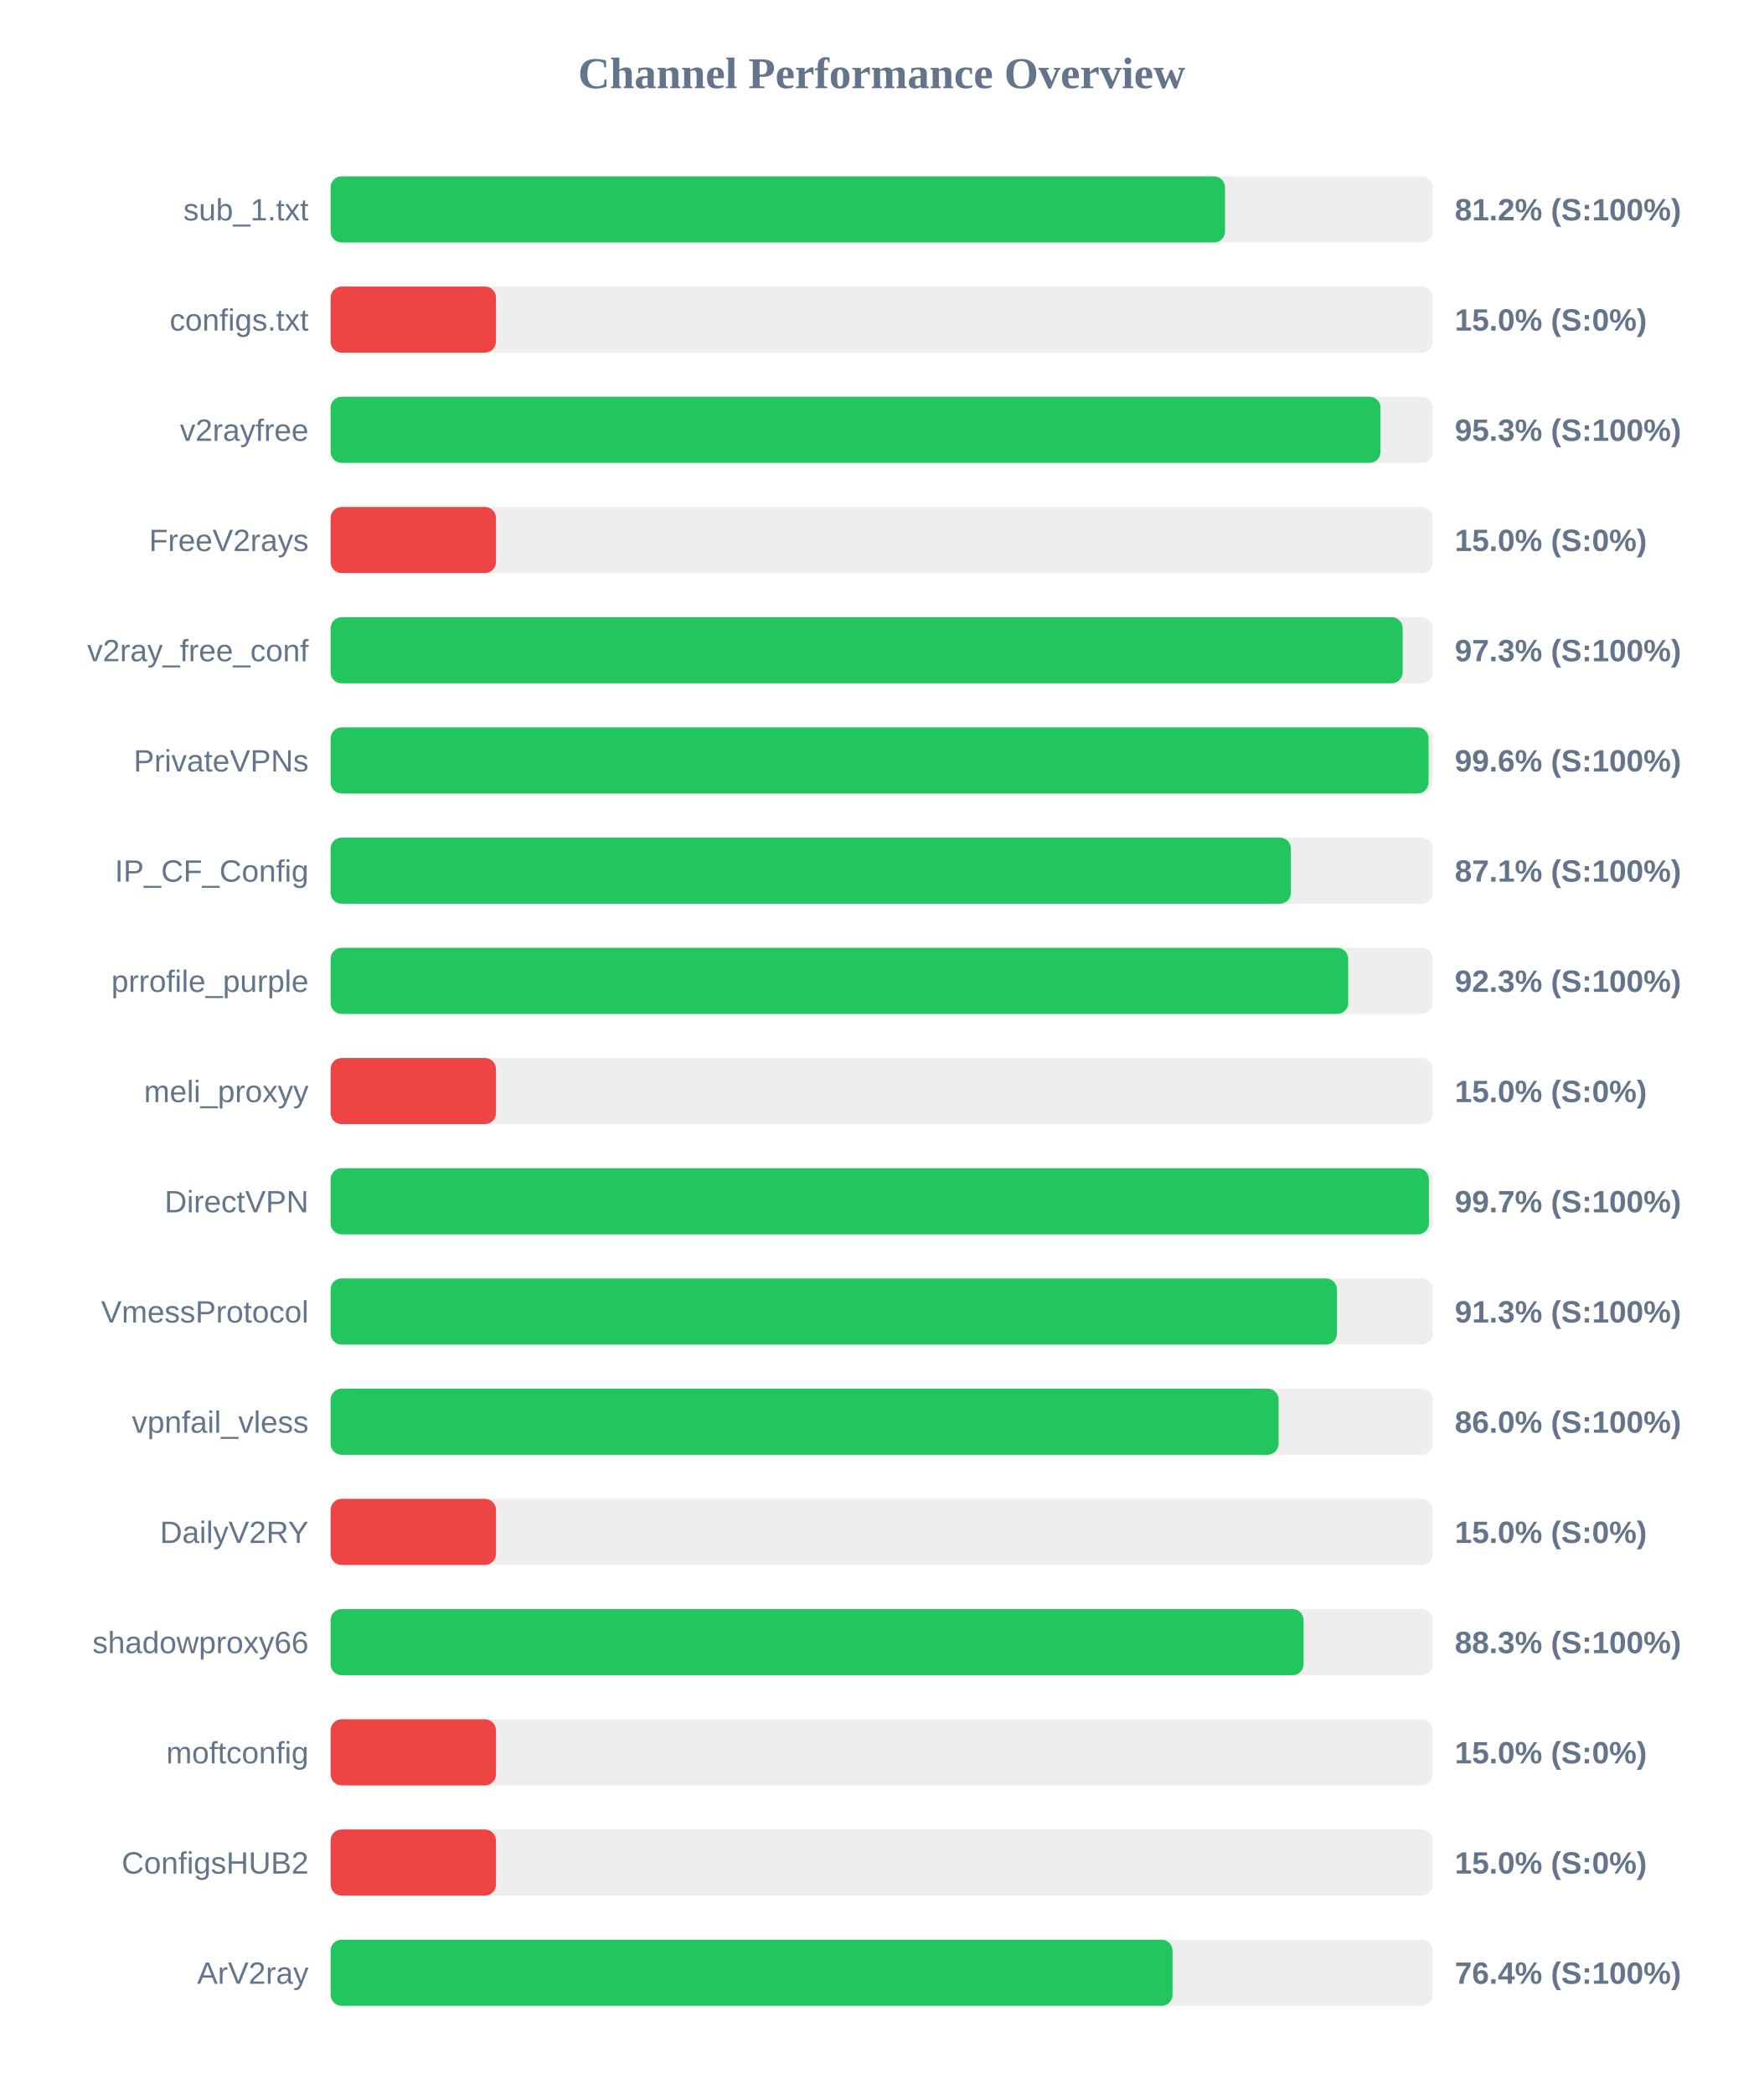
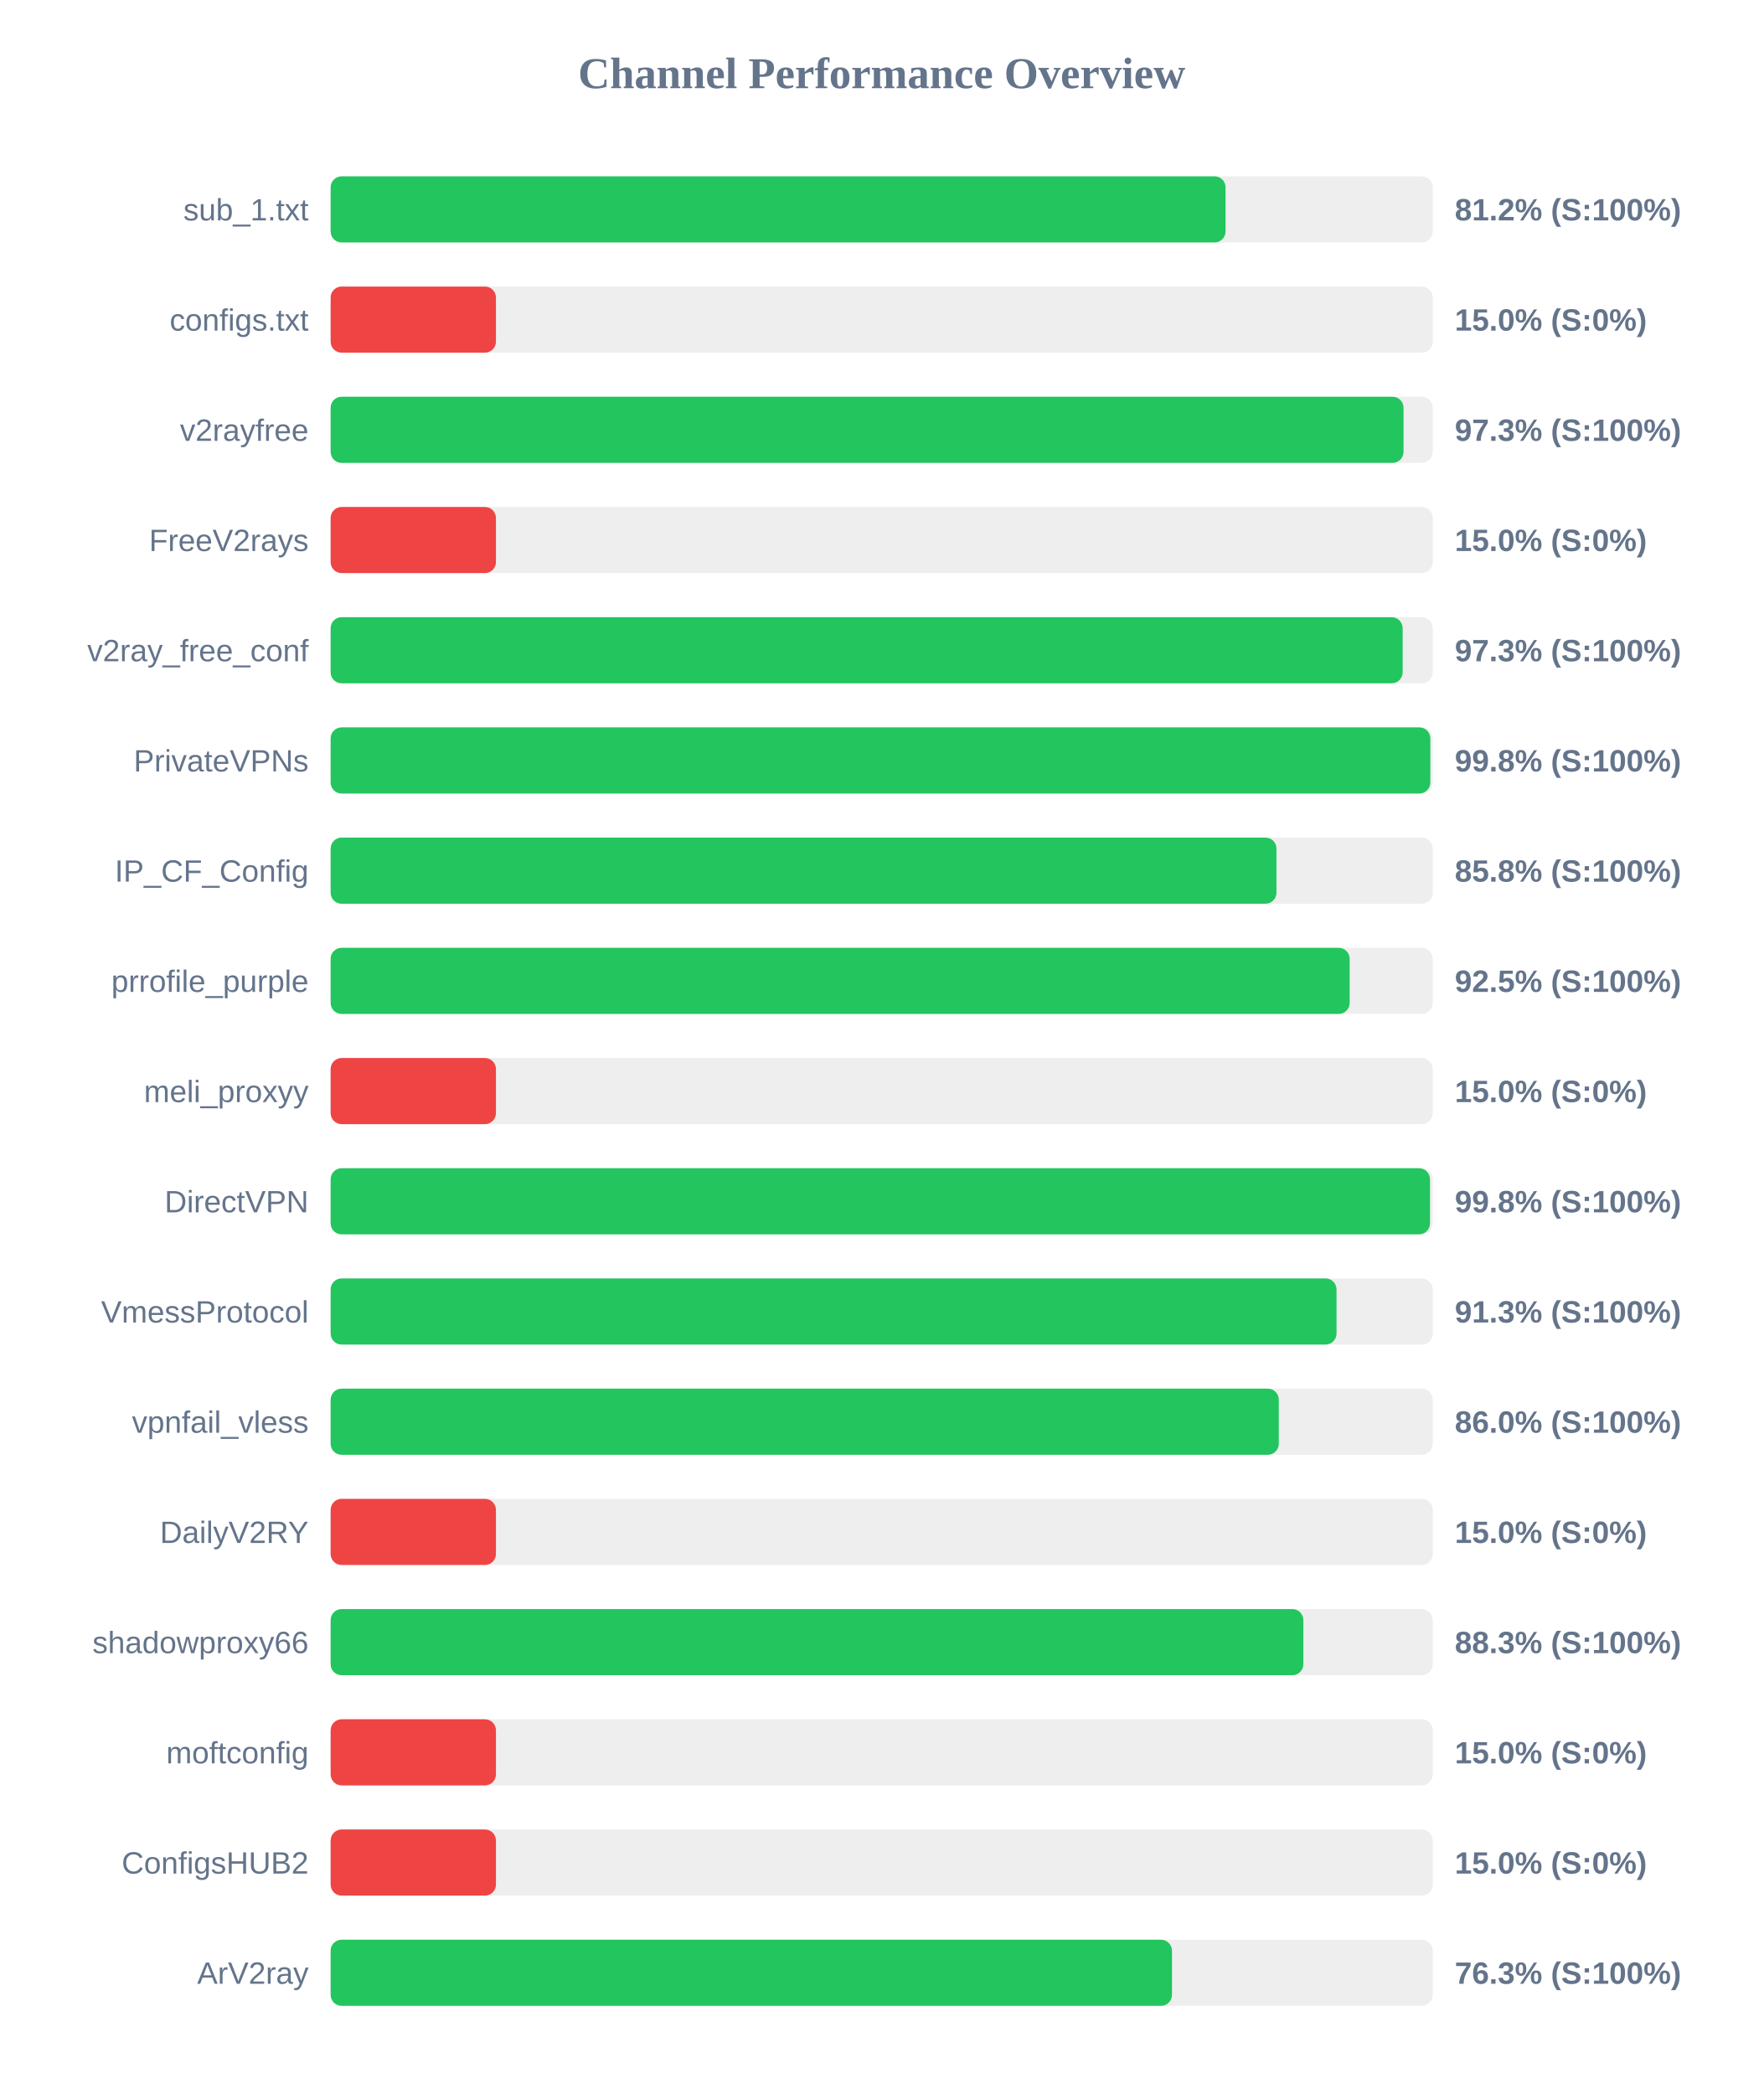
<svg xmlns="http://www.w3.org/2000/svg" width="800" height="950" version="1.1">
  <style>
        .row { font: 14px Arial; fill: #64748b; }
        .score { font: bold 14px Arial; fill: #64748b; }
    </style>
  <text x="400" y="40" text-anchor="middle" font-size="20px" font-weight="bold" fill="#64748b">Channel Performance Overview</text>
  <rect x="150" y="80" width="500" height="30" fill="#eee" rx="5" />
-   <rect x="150" y="80" width="405.75" height="30" fill="#22c55e" rx="5" />
+   <rect x="150" y="80" width="406.0" height="30" fill="#22c55e" rx="5" />
  <text x="140" y="100" text-anchor="end" class="row">sub_1.txt</text>
  <text x="660" y="100" text-anchor="start" class="score">81.2% (S:100%)</text>
  <rect x="150" y="130" width="500" height="30" fill="#eee" rx="5" />
  <rect x="150" y="130" width="75.0" height="30" fill="#ef4444" rx="5" />
  <text x="140" y="150" text-anchor="end" class="row">configs.txt</text>
  <text x="660" y="150" text-anchor="start" class="score">15.0% (S:0%)</text>
  <rect x="150" y="180" width="500" height="30" fill="#eee" rx="5" />
-   <rect x="150" y="180" width="476.3" height="30" fill="#22c55e" rx="5" />
+   <rect x="150" y="180" width="486.75" height="30" fill="#22c55e" rx="5" />
  <text x="140" y="200" text-anchor="end" class="row">v2rayfree</text>
-   <text x="660" y="200" text-anchor="start" class="score">95.3% (S:100%)</text>
+   <text x="660" y="200" text-anchor="start" class="score">97.3% (S:100%)</text>
  <rect x="150" y="230" width="500" height="30" fill="#eee" rx="5" />
  <rect x="150" y="230" width="75.0" height="30" fill="#ef4444" rx="5" />
  <text x="140" y="250" text-anchor="end" class="row">FreeV2rays</text>
  <text x="660" y="250" text-anchor="start" class="score">15.0% (S:0%)</text>
  <rect x="150" y="280" width="500" height="30" fill="#eee" rx="5" />
  <rect x="150" y="280" width="486.35" height="30" fill="#22c55e" rx="5" />
  <text x="140" y="300" text-anchor="end" class="row">v2ray_free_conf</text>
  <text x="660" y="300" text-anchor="start" class="score">97.3% (S:100%)</text>
  <rect x="150" y="330" width="500" height="30" fill="#eee" rx="5" />
-   <rect x="150" y="330" width="498.1" height="30" fill="#22c55e" rx="5" />
+   <rect x="150" y="330" width="498.9" height="30" fill="#22c55e" rx="5" />
  <text x="140" y="350" text-anchor="end" class="row">PrivateVPNs</text>
-   <text x="660" y="350" text-anchor="start" class="score">99.6% (S:100%)</text>
+   <text x="660" y="350" text-anchor="start" class="score">99.8% (S:100%)</text>
  <rect x="150" y="380" width="500" height="30" fill="#eee" rx="5" />
-   <rect x="150" y="380" width="435.65" height="30" fill="#22c55e" rx="5" />
+   <rect x="150" y="380" width="429.1" height="30" fill="#22c55e" rx="5" />
  <text x="140" y="400" text-anchor="end" class="row">IP_CF_Config</text>
-   <text x="660" y="400" text-anchor="start" class="score">87.1% (S:100%)</text>
+   <text x="660" y="400" text-anchor="start" class="score">85.8% (S:100%)</text>
  <rect x="150" y="430" width="500" height="30" fill="#eee" rx="5" />
-   <rect x="150" y="430" width="461.65" height="30" fill="#22c55e" rx="5" />
+   <rect x="150" y="430" width="462.3" height="30" fill="#22c55e" rx="5" />
  <text x="140" y="450" text-anchor="end" class="row">prrofile_purple</text>
-   <text x="660" y="450" text-anchor="start" class="score">92.3% (S:100%)</text>
+   <text x="660" y="450" text-anchor="start" class="score">92.5% (S:100%)</text>
  <rect x="150" y="480" width="500" height="30" fill="#eee" rx="5" />
  <rect x="150" y="480" width="75.0" height="30" fill="#ef4444" rx="5" />
  <text x="140" y="500" text-anchor="end" class="row">meli_proxyy</text>
  <text x="660" y="500" text-anchor="start" class="score">15.0% (S:0%)</text>
  <rect x="150" y="530" width="500" height="30" fill="#eee" rx="5" />
-   <rect x="150" y="530" width="498.25" height="30" fill="#22c55e" rx="5" />
+   <rect x="150" y="530" width="498.75" height="30" fill="#22c55e" rx="5" />
  <text x="140" y="550" text-anchor="end" class="row">DirectVPN</text>
-   <text x="660" y="550" text-anchor="start" class="score">99.7% (S:100%)</text>
+   <text x="660" y="550" text-anchor="start" class="score">99.8% (S:100%)</text>
  <rect x="150" y="580" width="500" height="30" fill="#eee" rx="5" />
-   <rect x="150" y="580" width="456.55" height="30" fill="#22c55e" rx="5" />
+   <rect x="150" y="580" width="456.35" height="30" fill="#22c55e" rx="5" />
  <text x="140" y="600" text-anchor="end" class="row">VmessProtocol</text>
  <text x="660" y="600" text-anchor="start" class="score">91.3% (S:100%)</text>
  <rect x="150" y="630" width="500" height="30" fill="#eee" rx="5" />
-   <rect x="150" y="630" width="430.05" height="30" fill="#22c55e" rx="5" />
+   <rect x="150" y="630" width="430.15" height="30" fill="#22c55e" rx="5" />
  <text x="140" y="650" text-anchor="end" class="row">vpnfail_vless</text>
  <text x="660" y="650" text-anchor="start" class="score">86.0% (S:100%)</text>
  <rect x="150" y="680" width="500" height="30" fill="#eee" rx="5" />
  <rect x="150" y="680" width="75.0" height="30" fill="#ef4444" rx="5" />
  <text x="140" y="700" text-anchor="end" class="row">DailyV2RY</text>
  <text x="660" y="700" text-anchor="start" class="score">15.0% (S:0%)</text>
  <rect x="150" y="730" width="500" height="30" fill="#eee" rx="5" />
-   <rect x="150" y="730" width="441.4" height="30" fill="#22c55e" rx="5" />
+   <rect x="150" y="730" width="441.3" height="30" fill="#22c55e" rx="5" />
  <text x="140" y="750" text-anchor="end" class="row">shadowproxy66</text>
  <text x="660" y="750" text-anchor="start" class="score">88.3% (S:100%)</text>
  <rect x="150" y="780" width="500" height="30" fill="#eee" rx="5" />
  <rect x="150" y="780" width="75.0" height="30" fill="#ef4444" rx="5" />
  <text x="140" y="800" text-anchor="end" class="row">moftconfig</text>
  <text x="660" y="800" text-anchor="start" class="score">15.0% (S:0%)</text>
  <rect x="150" y="830" width="500" height="30" fill="#eee" rx="5" />
  <rect x="150" y="830" width="75.0" height="30" fill="#ef4444" rx="5" />
  <text x="140" y="850" text-anchor="end" class="row">ConfigsHUB2</text>
  <text x="660" y="850" text-anchor="start" class="score">15.0% (S:0%)</text>
  <rect x="150" y="880" width="500" height="30" fill="#eee" rx="5" />
-   <rect x="150" y="880" width="381.95" height="30" fill="#22c55e" rx="5" />
+   <rect x="150" y="880" width="381.7" height="30" fill="#22c55e" rx="5" />
  <text x="140" y="900" text-anchor="end" class="row">ArV2ray</text>
-   <text x="660" y="900" text-anchor="start" class="score">76.4% (S:100%)</text>
+   <text x="660" y="900" text-anchor="start" class="score">76.3% (S:100%)</text>
</svg>
